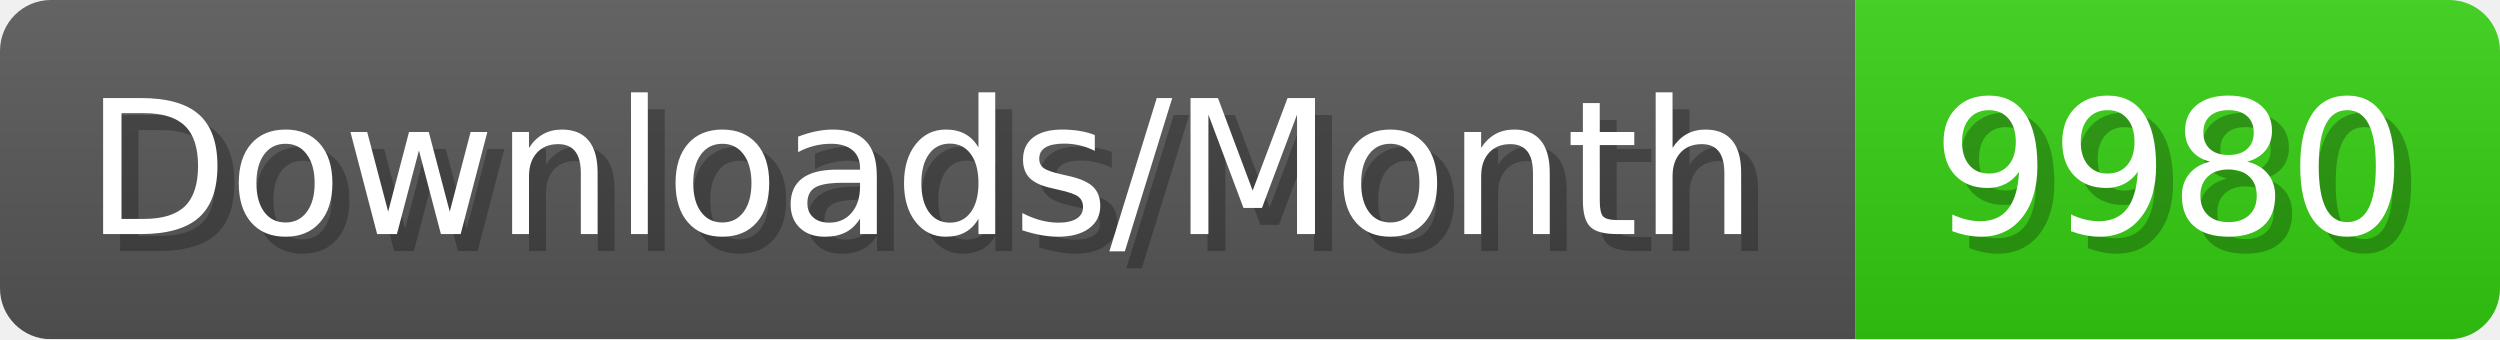
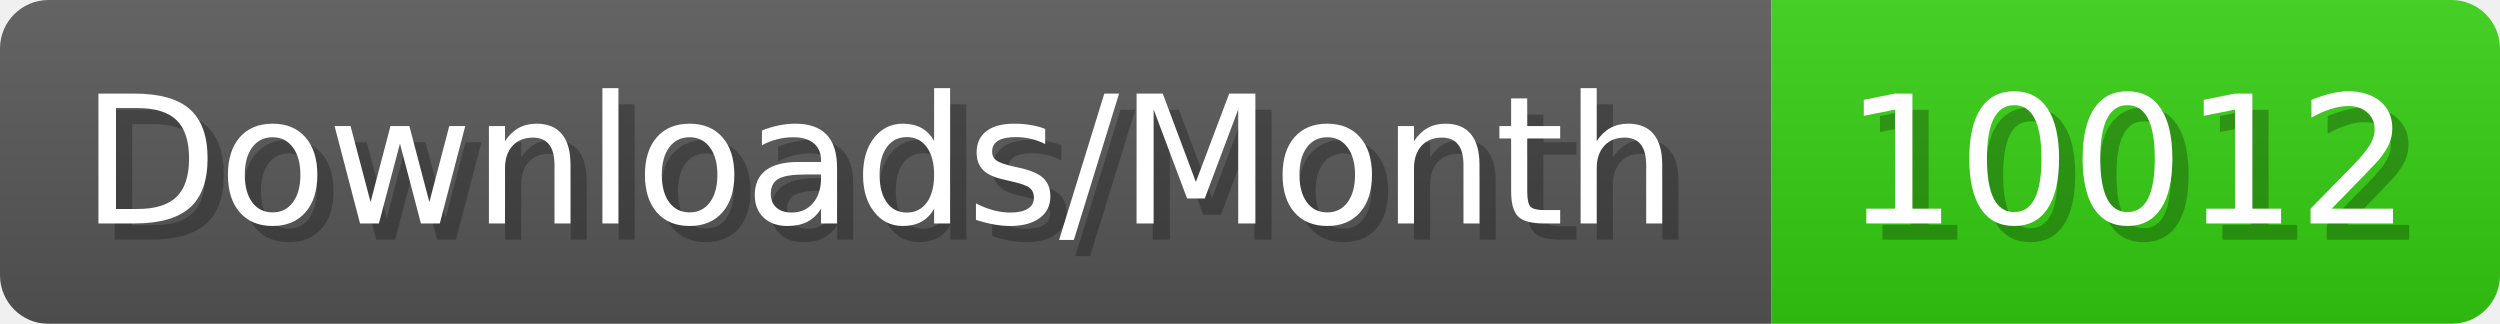
- <svg xmlns="http://www.w3.org/2000/svg" width="147.4" height="20" viewBox="0 0 1474 200" role="img" aria-label="Downloads/Month: 9980">
+ <svg xmlns="http://www.w3.org/2000/svg" width="154.4" height="20" viewBox="0 0 1544 200" role="img" aria-label="Downloads/Month: 10012">
  <linearGradient id="YlXUI" x2="0" y2="100%">
    <stop offset="0" stop-opacity=".1" stop-color="#EEE" />
    <stop offset="1" stop-opacity=".1" />
  </linearGradient>
  <mask id="JHhop">
-     <rect width="1474" height="200" rx="30" fill="#FFF" />
+     <rect width="1544" height="200" rx="30" fill="#FFF" />
  </mask>
  <g mask="url(#JHhop)">
    <rect width="1094" height="200" fill="#555" />
-     <rect width="380" height="200" fill="#3C1" x="1094" />
-     <rect width="1474" height="200" fill="url(#YlXUI)" />
+     <rect width="450" height="200" fill="#3C1" x="1094" />
+     <rect width="1544" height="200" fill="url(#YlXUI)" />
  </g>
  <g aria-hidden="true" fill="#fff" text-anchor="start" font-family="Verdana,DejaVu Sans,sans-serif" font-size="110">
    <text x="60" y="148" textLength="994" fill="#000" opacity="0.25">Downloads/Month</text>
    <text x="50" y="138" textLength="994">Downloads/Month</text>
-     <text x="1149" y="148" textLength="280" fill="#000" opacity="0.25">9980</text>
-     <text x="1139" y="138" textLength="280">9980</text>
+     <text x="1149" y="148" textLength="350" fill="#000" opacity="0.25">10012</text>
+     <text x="1139" y="138" textLength="350">10012</text>
  </g>
</svg>
